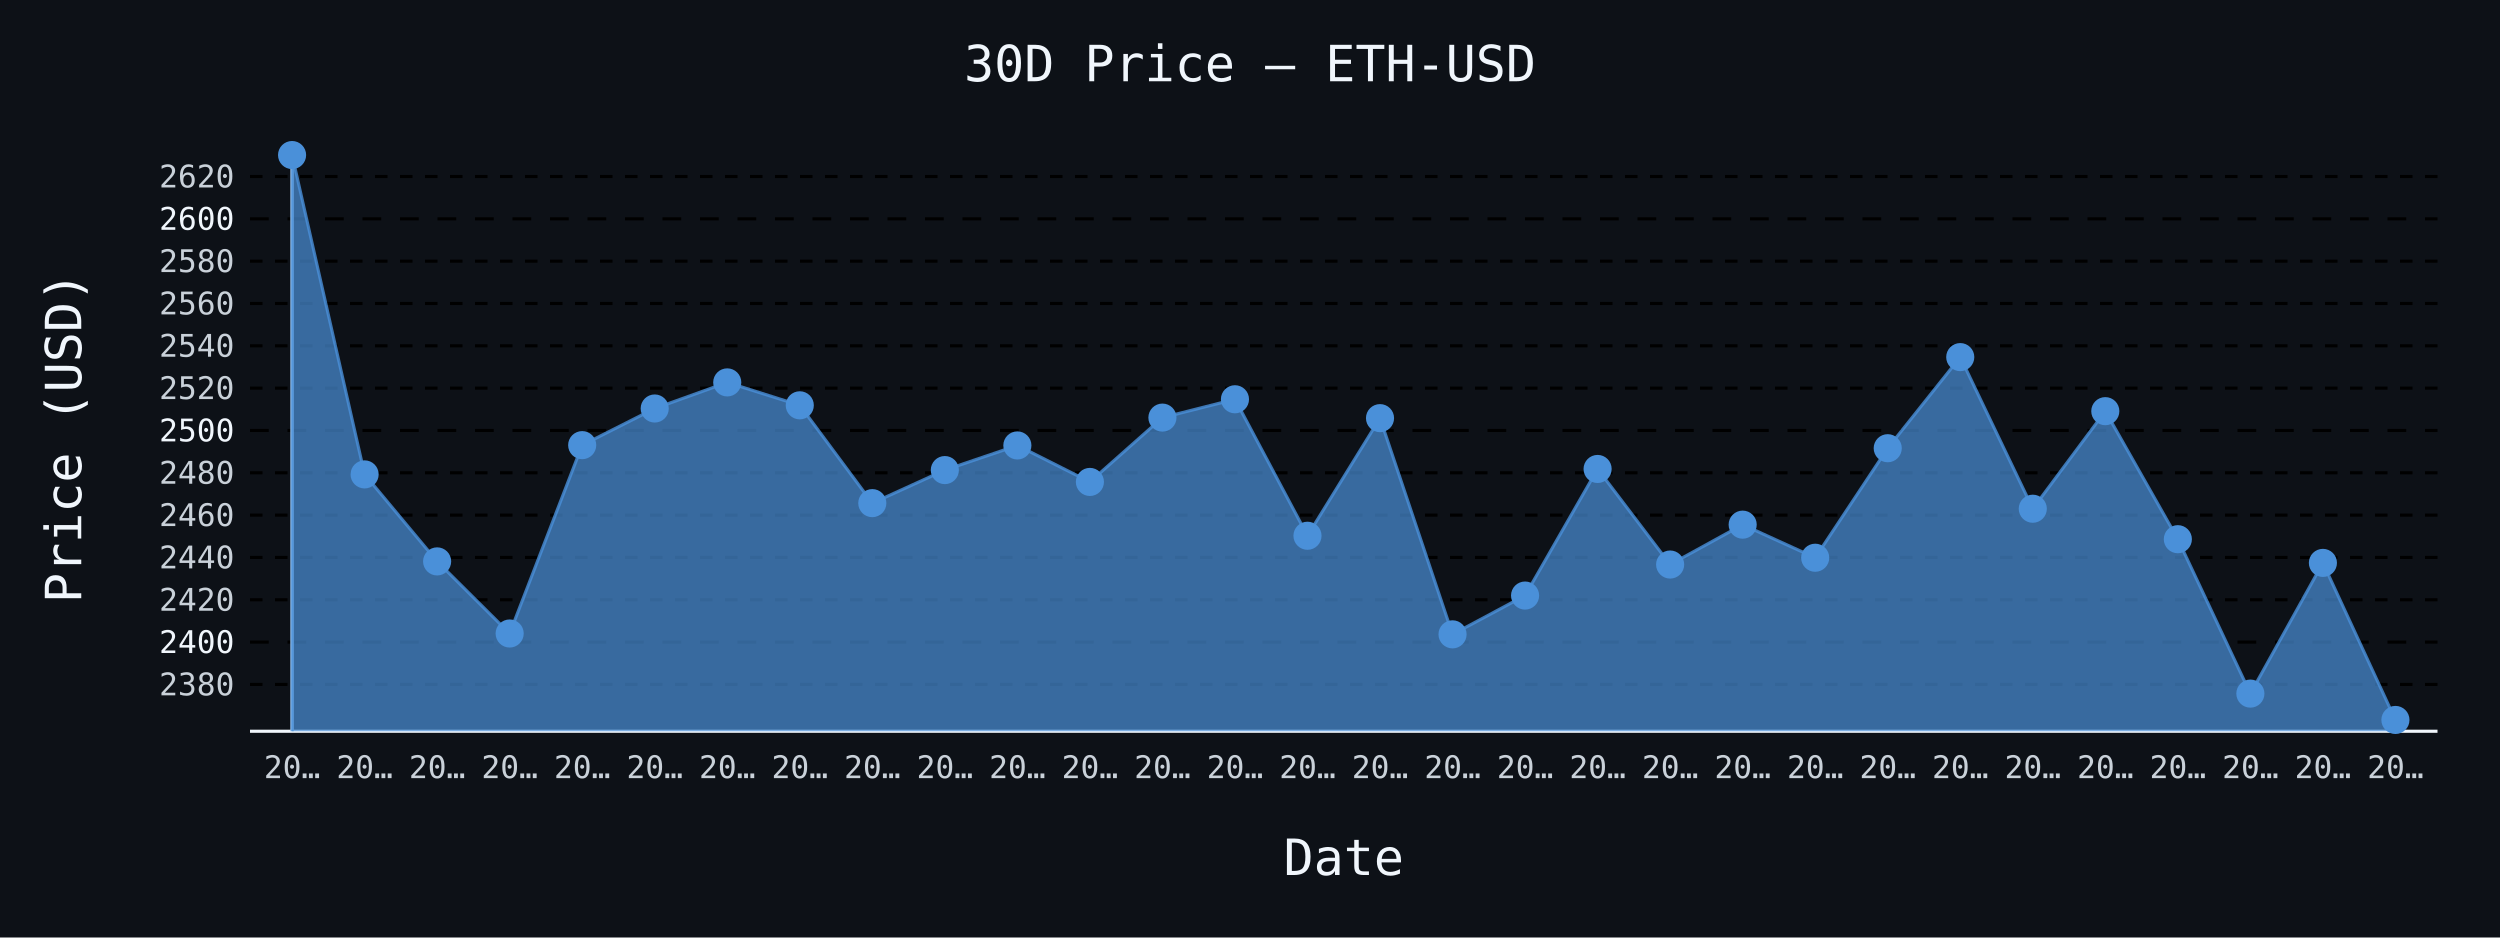
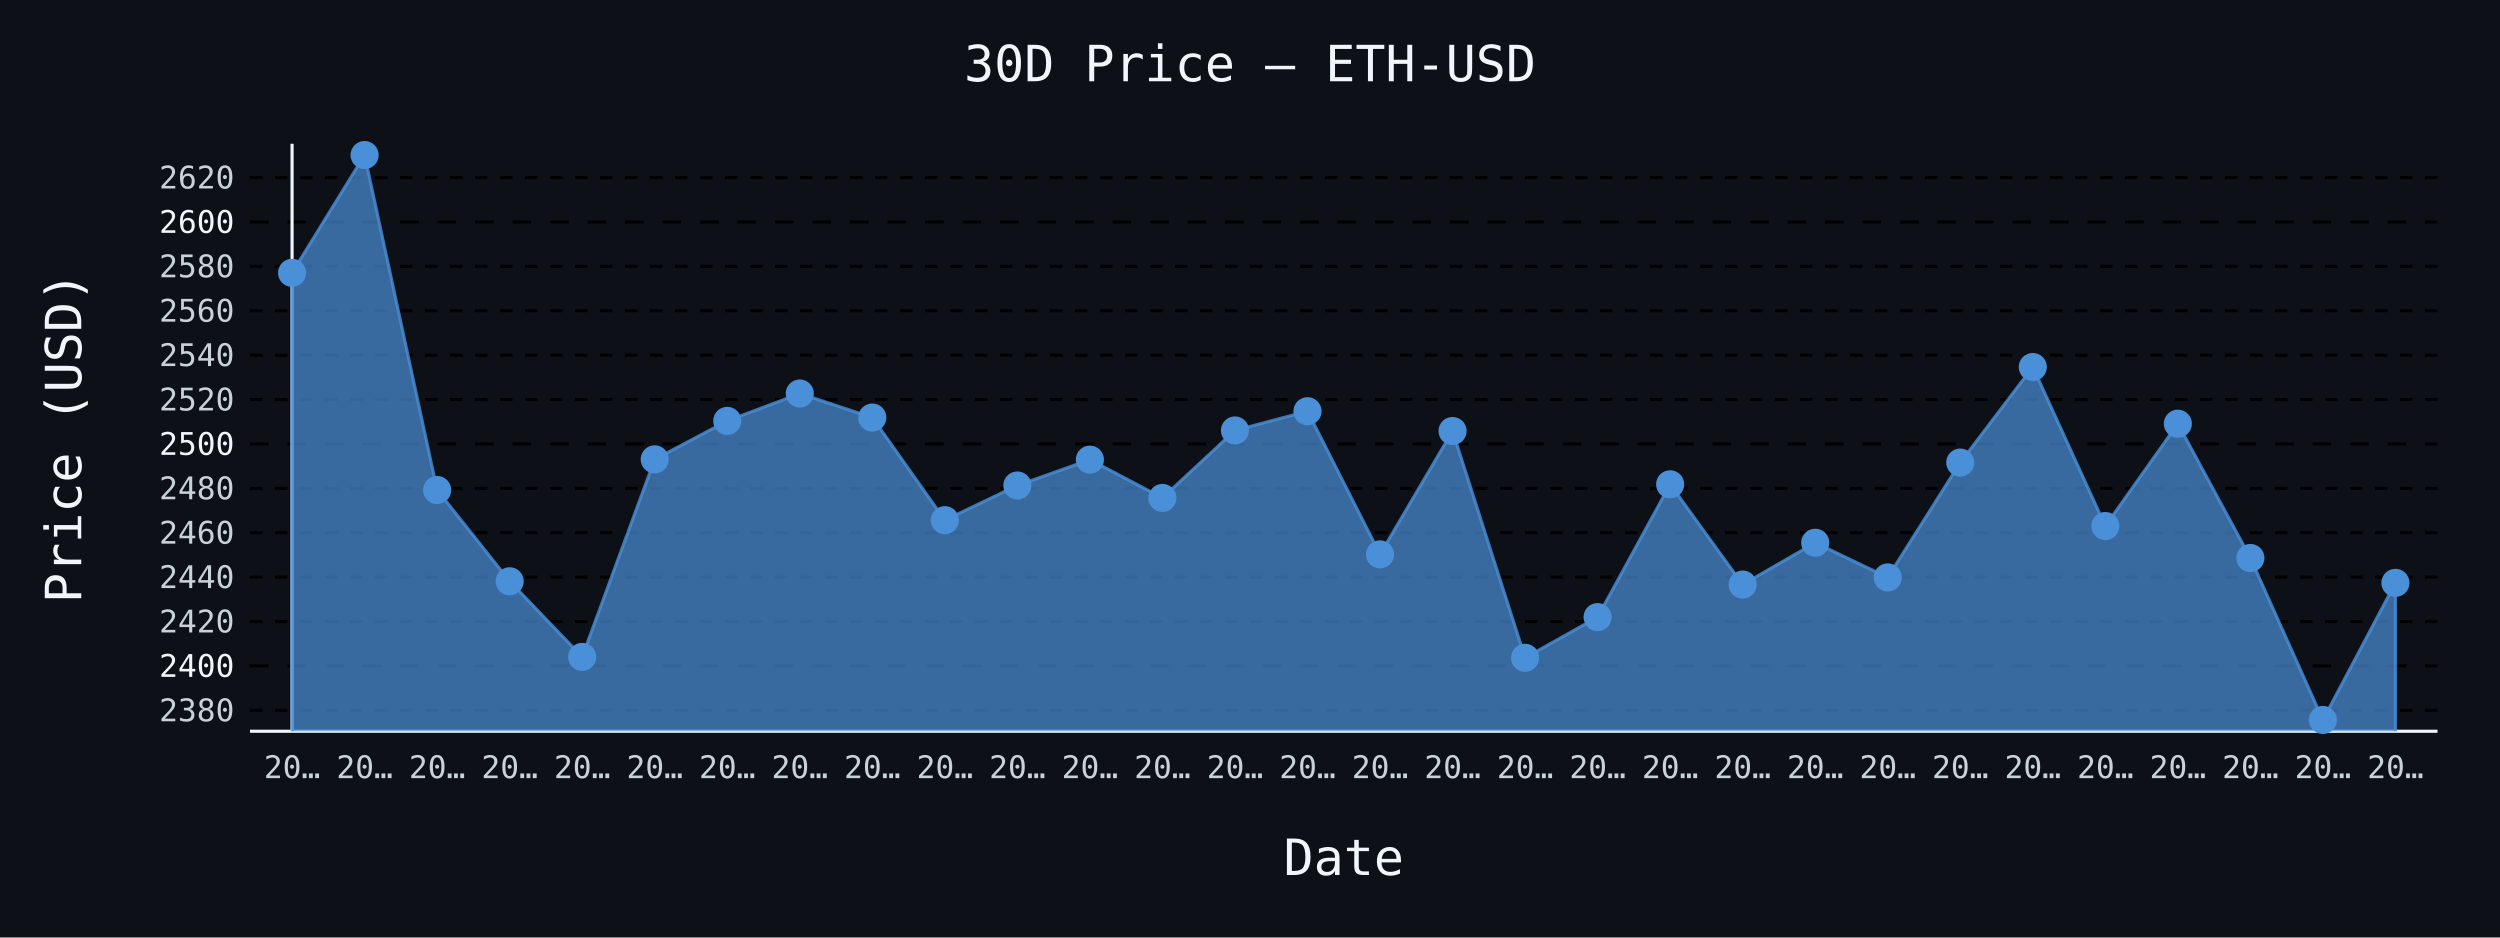
- <svg xmlns="http://www.w3.org/2000/svg" id="chart-d5d3ae08-efac-4f46-a879-a99ec59ab96c" class="pygal-chart" viewBox="0 0 800 300">
+ <svg xmlns="http://www.w3.org/2000/svg" id="chart-d3f24d1b-8071-4fa0-be22-cede423002f5" class="pygal-chart" viewBox="0 0 800 300">
  <defs>
-     <style type="text/css">#chart-d5d3ae08-efac-4f46-a879-a99ec59ab96c{-webkit-user-select:none;-webkit-font-smoothing:antialiased;font-family:monospace}#chart-d5d3ae08-efac-4f46-a879-a99ec59ab96c .title{font-family:monospace;font-size:16px}#chart-d5d3ae08-efac-4f46-a879-a99ec59ab96c .legends .legend text{font-family:monospace;font-size:14px}#chart-d5d3ae08-efac-4f46-a879-a99ec59ab96c .axis text{font-family:monospace;font-size:10px}#chart-d5d3ae08-efac-4f46-a879-a99ec59ab96c .axis text.major{font-family:monospace;font-size:10px}#chart-d5d3ae08-efac-4f46-a879-a99ec59ab96c .text-overlay text.value{font-family:monospace;font-size:16px}#chart-d5d3ae08-efac-4f46-a879-a99ec59ab96c .text-overlay text.label{font-family:monospace;font-size:10px}#chart-d5d3ae08-efac-4f46-a879-a99ec59ab96c .tooltip{font-family:monospace;font-size:14px}#chart-d5d3ae08-efac-4f46-a879-a99ec59ab96c text.no_data{font-family:monospace;font-size:64px}
- #chart-d5d3ae08-efac-4f46-a879-a99ec59ab96c{background-color:#0d1117}#chart-d5d3ae08-efac-4f46-a879-a99ec59ab96c path,#chart-d5d3ae08-efac-4f46-a879-a99ec59ab96c line,#chart-d5d3ae08-efac-4f46-a879-a99ec59ab96c rect,#chart-d5d3ae08-efac-4f46-a879-a99ec59ab96c circle{-webkit-transition:150ms;-moz-transition:150ms;transition:150ms}#chart-d5d3ae08-efac-4f46-a879-a99ec59ab96c .graph &gt; .background{fill:#0d1117}#chart-d5d3ae08-efac-4f46-a879-a99ec59ab96c .plot &gt; .background{fill:#0d1117}#chart-d5d3ae08-efac-4f46-a879-a99ec59ab96c .graph{fill:#c9d1d9}#chart-d5d3ae08-efac-4f46-a879-a99ec59ab96c text.no_data{fill:#f0f6fc}#chart-d5d3ae08-efac-4f46-a879-a99ec59ab96c .title{fill:#f0f6fc}#chart-d5d3ae08-efac-4f46-a879-a99ec59ab96c .legends .legend text{fill:#c9d1d9}#chart-d5d3ae08-efac-4f46-a879-a99ec59ab96c .legends .legend:hover text{fill:#f0f6fc}#chart-d5d3ae08-efac-4f46-a879-a99ec59ab96c .axis .line{stroke:#f0f6fc}#chart-d5d3ae08-efac-4f46-a879-a99ec59ab96c .axis .guide.line{stroke:#8b949e}#chart-d5d3ae08-efac-4f46-a879-a99ec59ab96c .axis .major.line{stroke:#c9d1d9}#chart-d5d3ae08-efac-4f46-a879-a99ec59ab96c .axis text.major{fill:#f0f6fc}#chart-d5d3ae08-efac-4f46-a879-a99ec59ab96c .axis.y .guides:hover .guide.line,#chart-d5d3ae08-efac-4f46-a879-a99ec59ab96c .line-graph .axis.x .guides:hover .guide.line,#chart-d5d3ae08-efac-4f46-a879-a99ec59ab96c .stackedline-graph .axis.x .guides:hover .guide.line,#chart-d5d3ae08-efac-4f46-a879-a99ec59ab96c .xy-graph .axis.x .guides:hover .guide.line{stroke:#f0f6fc}#chart-d5d3ae08-efac-4f46-a879-a99ec59ab96c .axis .guides:hover text{fill:#f0f6fc}#chart-d5d3ae08-efac-4f46-a879-a99ec59ab96c .reactive{fill-opacity:.7;stroke-opacity:.8;stroke-width:1}#chart-d5d3ae08-efac-4f46-a879-a99ec59ab96c .ci{stroke:#c9d1d9}#chart-d5d3ae08-efac-4f46-a879-a99ec59ab96c .reactive.active,#chart-d5d3ae08-efac-4f46-a879-a99ec59ab96c .active .reactive{fill-opacity:.8;stroke-opacity:.9;stroke-width:4}#chart-d5d3ae08-efac-4f46-a879-a99ec59ab96c .ci .reactive.active{stroke-width:1.5}#chart-d5d3ae08-efac-4f46-a879-a99ec59ab96c .series text{fill:#f0f6fc}#chart-d5d3ae08-efac-4f46-a879-a99ec59ab96c .tooltip rect{fill:#0d1117;stroke:#f0f6fc;-webkit-transition:opacity 150ms;-moz-transition:opacity 150ms;transition:opacity 150ms}#chart-d5d3ae08-efac-4f46-a879-a99ec59ab96c .tooltip .label{fill:#c9d1d9}#chart-d5d3ae08-efac-4f46-a879-a99ec59ab96c .tooltip .label{fill:#c9d1d9}#chart-d5d3ae08-efac-4f46-a879-a99ec59ab96c .tooltip .legend{font-size:.8em;fill:#8b949e}#chart-d5d3ae08-efac-4f46-a879-a99ec59ab96c .tooltip .x_label{font-size:.6em;fill:#f0f6fc}#chart-d5d3ae08-efac-4f46-a879-a99ec59ab96c .tooltip .xlink{font-size:.5em;text-decoration:underline}#chart-d5d3ae08-efac-4f46-a879-a99ec59ab96c .tooltip .value{font-size:1.5em}#chart-d5d3ae08-efac-4f46-a879-a99ec59ab96c .bound{font-size:.5em}#chart-d5d3ae08-efac-4f46-a879-a99ec59ab96c .max-value{font-size:.75em;fill:#8b949e}#chart-d5d3ae08-efac-4f46-a879-a99ec59ab96c .map-element{fill:#0d1117;stroke:#8b949e !important}#chart-d5d3ae08-efac-4f46-a879-a99ec59ab96c .map-element .reactive{fill-opacity:inherit;stroke-opacity:inherit}#chart-d5d3ae08-efac-4f46-a879-a99ec59ab96c .color-0,#chart-d5d3ae08-efac-4f46-a879-a99ec59ab96c .color-0 a:visited{stroke:#4a90d9;fill:#4a90d9}#chart-d5d3ae08-efac-4f46-a879-a99ec59ab96c .text-overlay .color-0 text{fill:black}
- #chart-d5d3ae08-efac-4f46-a879-a99ec59ab96c text.no_data{text-anchor:middle}#chart-d5d3ae08-efac-4f46-a879-a99ec59ab96c .guide.line{fill:none}#chart-d5d3ae08-efac-4f46-a879-a99ec59ab96c .centered{text-anchor:middle}#chart-d5d3ae08-efac-4f46-a879-a99ec59ab96c .title{text-anchor:middle}#chart-d5d3ae08-efac-4f46-a879-a99ec59ab96c .legends .legend text{fill-opacity:1}#chart-d5d3ae08-efac-4f46-a879-a99ec59ab96c .axis.x text{text-anchor:middle}#chart-d5d3ae08-efac-4f46-a879-a99ec59ab96c .axis.x:not(.web) text[transform]{text-anchor:start}#chart-d5d3ae08-efac-4f46-a879-a99ec59ab96c .axis.x:not(.web) text[transform].backwards{text-anchor:end}#chart-d5d3ae08-efac-4f46-a879-a99ec59ab96c .axis.y text{text-anchor:end}#chart-d5d3ae08-efac-4f46-a879-a99ec59ab96c .axis.y text[transform].backwards{text-anchor:start}#chart-d5d3ae08-efac-4f46-a879-a99ec59ab96c .axis.y2 text{text-anchor:start}#chart-d5d3ae08-efac-4f46-a879-a99ec59ab96c .axis.y2 text[transform].backwards{text-anchor:end}#chart-d5d3ae08-efac-4f46-a879-a99ec59ab96c .axis .guide.line{stroke-dasharray:4,4;stroke:black}#chart-d5d3ae08-efac-4f46-a879-a99ec59ab96c .axis .major.guide.line{stroke-dasharray:6,6;stroke:black}#chart-d5d3ae08-efac-4f46-a879-a99ec59ab96c .horizontal .axis.y .guide.line,#chart-d5d3ae08-efac-4f46-a879-a99ec59ab96c .horizontal .axis.y2 .guide.line,#chart-d5d3ae08-efac-4f46-a879-a99ec59ab96c .vertical .axis.x .guide.line{opacity:0}#chart-d5d3ae08-efac-4f46-a879-a99ec59ab96c .horizontal .axis.always_show .guide.line,#chart-d5d3ae08-efac-4f46-a879-a99ec59ab96c .vertical .axis.always_show .guide.line{opacity:1 !important}#chart-d5d3ae08-efac-4f46-a879-a99ec59ab96c .axis.y .guides:hover .guide.line,#chart-d5d3ae08-efac-4f46-a879-a99ec59ab96c .axis.y2 .guides:hover .guide.line,#chart-d5d3ae08-efac-4f46-a879-a99ec59ab96c .axis.x .guides:hover .guide.line{opacity:1}#chart-d5d3ae08-efac-4f46-a879-a99ec59ab96c .axis .guides:hover text{opacity:1}#chart-d5d3ae08-efac-4f46-a879-a99ec59ab96c .nofill{fill:none}#chart-d5d3ae08-efac-4f46-a879-a99ec59ab96c .subtle-fill{fill-opacity:.2}#chart-d5d3ae08-efac-4f46-a879-a99ec59ab96c .dot{stroke-width:1px;fill-opacity:1;stroke-opacity:1}#chart-d5d3ae08-efac-4f46-a879-a99ec59ab96c .dot.active{stroke-width:5px}#chart-d5d3ae08-efac-4f46-a879-a99ec59ab96c .dot.negative{fill:transparent}#chart-d5d3ae08-efac-4f46-a879-a99ec59ab96c text,#chart-d5d3ae08-efac-4f46-a879-a99ec59ab96c tspan{stroke:none !important}#chart-d5d3ae08-efac-4f46-a879-a99ec59ab96c .series text.active{opacity:1}#chart-d5d3ae08-efac-4f46-a879-a99ec59ab96c .tooltip rect{fill-opacity:.95;stroke-width:.5}#chart-d5d3ae08-efac-4f46-a879-a99ec59ab96c .tooltip text{fill-opacity:1}#chart-d5d3ae08-efac-4f46-a879-a99ec59ab96c .showable{visibility:hidden}#chart-d5d3ae08-efac-4f46-a879-a99ec59ab96c .showable.shown{visibility:visible}#chart-d5d3ae08-efac-4f46-a879-a99ec59ab96c .gauge-background{fill:rgba(229,229,229,1);stroke:none}#chart-d5d3ae08-efac-4f46-a879-a99ec59ab96c .bg-lines{stroke:#0d1117;stroke-width:2px}</style>
+     <style type="text/css">#chart-d3f24d1b-8071-4fa0-be22-cede423002f5{-webkit-user-select:none;-webkit-font-smoothing:antialiased;font-family:monospace}#chart-d3f24d1b-8071-4fa0-be22-cede423002f5 .title{font-family:monospace;font-size:16px}#chart-d3f24d1b-8071-4fa0-be22-cede423002f5 .legends .legend text{font-family:monospace;font-size:14px}#chart-d3f24d1b-8071-4fa0-be22-cede423002f5 .axis text{font-family:monospace;font-size:10px}#chart-d3f24d1b-8071-4fa0-be22-cede423002f5 .axis text.major{font-family:monospace;font-size:10px}#chart-d3f24d1b-8071-4fa0-be22-cede423002f5 .text-overlay text.value{font-family:monospace;font-size:16px}#chart-d3f24d1b-8071-4fa0-be22-cede423002f5 .text-overlay text.label{font-family:monospace;font-size:10px}#chart-d3f24d1b-8071-4fa0-be22-cede423002f5 .tooltip{font-family:monospace;font-size:14px}#chart-d3f24d1b-8071-4fa0-be22-cede423002f5 text.no_data{font-family:monospace;font-size:64px}
+ #chart-d3f24d1b-8071-4fa0-be22-cede423002f5{background-color:#0d1117}#chart-d3f24d1b-8071-4fa0-be22-cede423002f5 path,#chart-d3f24d1b-8071-4fa0-be22-cede423002f5 line,#chart-d3f24d1b-8071-4fa0-be22-cede423002f5 rect,#chart-d3f24d1b-8071-4fa0-be22-cede423002f5 circle{-webkit-transition:150ms;-moz-transition:150ms;transition:150ms}#chart-d3f24d1b-8071-4fa0-be22-cede423002f5 .graph &gt; .background{fill:#0d1117}#chart-d3f24d1b-8071-4fa0-be22-cede423002f5 .plot &gt; .background{fill:#0d1117}#chart-d3f24d1b-8071-4fa0-be22-cede423002f5 .graph{fill:#c9d1d9}#chart-d3f24d1b-8071-4fa0-be22-cede423002f5 text.no_data{fill:#f0f6fc}#chart-d3f24d1b-8071-4fa0-be22-cede423002f5 .title{fill:#f0f6fc}#chart-d3f24d1b-8071-4fa0-be22-cede423002f5 .legends .legend text{fill:#c9d1d9}#chart-d3f24d1b-8071-4fa0-be22-cede423002f5 .legends .legend:hover text{fill:#f0f6fc}#chart-d3f24d1b-8071-4fa0-be22-cede423002f5 .axis .line{stroke:#f0f6fc}#chart-d3f24d1b-8071-4fa0-be22-cede423002f5 .axis .guide.line{stroke:#8b949e}#chart-d3f24d1b-8071-4fa0-be22-cede423002f5 .axis .major.line{stroke:#c9d1d9}#chart-d3f24d1b-8071-4fa0-be22-cede423002f5 .axis text.major{fill:#f0f6fc}#chart-d3f24d1b-8071-4fa0-be22-cede423002f5 .axis.y .guides:hover .guide.line,#chart-d3f24d1b-8071-4fa0-be22-cede423002f5 .line-graph .axis.x .guides:hover .guide.line,#chart-d3f24d1b-8071-4fa0-be22-cede423002f5 .stackedline-graph .axis.x .guides:hover .guide.line,#chart-d3f24d1b-8071-4fa0-be22-cede423002f5 .xy-graph .axis.x .guides:hover .guide.line{stroke:#f0f6fc}#chart-d3f24d1b-8071-4fa0-be22-cede423002f5 .axis .guides:hover text{fill:#f0f6fc}#chart-d3f24d1b-8071-4fa0-be22-cede423002f5 .reactive{fill-opacity:.7;stroke-opacity:.8;stroke-width:1}#chart-d3f24d1b-8071-4fa0-be22-cede423002f5 .ci{stroke:#c9d1d9}#chart-d3f24d1b-8071-4fa0-be22-cede423002f5 .reactive.active,#chart-d3f24d1b-8071-4fa0-be22-cede423002f5 .active .reactive{fill-opacity:.8;stroke-opacity:.9;stroke-width:4}#chart-d3f24d1b-8071-4fa0-be22-cede423002f5 .ci .reactive.active{stroke-width:1.5}#chart-d3f24d1b-8071-4fa0-be22-cede423002f5 .series text{fill:#f0f6fc}#chart-d3f24d1b-8071-4fa0-be22-cede423002f5 .tooltip rect{fill:#0d1117;stroke:#f0f6fc;-webkit-transition:opacity 150ms;-moz-transition:opacity 150ms;transition:opacity 150ms}#chart-d3f24d1b-8071-4fa0-be22-cede423002f5 .tooltip .label{fill:#c9d1d9}#chart-d3f24d1b-8071-4fa0-be22-cede423002f5 .tooltip .label{fill:#c9d1d9}#chart-d3f24d1b-8071-4fa0-be22-cede423002f5 .tooltip .legend{font-size:.8em;fill:#8b949e}#chart-d3f24d1b-8071-4fa0-be22-cede423002f5 .tooltip .x_label{font-size:.6em;fill:#f0f6fc}#chart-d3f24d1b-8071-4fa0-be22-cede423002f5 .tooltip .xlink{font-size:.5em;text-decoration:underline}#chart-d3f24d1b-8071-4fa0-be22-cede423002f5 .tooltip .value{font-size:1.5em}#chart-d3f24d1b-8071-4fa0-be22-cede423002f5 .bound{font-size:.5em}#chart-d3f24d1b-8071-4fa0-be22-cede423002f5 .max-value{font-size:.75em;fill:#8b949e}#chart-d3f24d1b-8071-4fa0-be22-cede423002f5 .map-element{fill:#0d1117;stroke:#8b949e !important}#chart-d3f24d1b-8071-4fa0-be22-cede423002f5 .map-element .reactive{fill-opacity:inherit;stroke-opacity:inherit}#chart-d3f24d1b-8071-4fa0-be22-cede423002f5 .color-0,#chart-d3f24d1b-8071-4fa0-be22-cede423002f5 .color-0 a:visited{stroke:#4a90d9;fill:#4a90d9}#chart-d3f24d1b-8071-4fa0-be22-cede423002f5 .text-overlay .color-0 text{fill:black}
+ #chart-d3f24d1b-8071-4fa0-be22-cede423002f5 text.no_data{text-anchor:middle}#chart-d3f24d1b-8071-4fa0-be22-cede423002f5 .guide.line{fill:none}#chart-d3f24d1b-8071-4fa0-be22-cede423002f5 .centered{text-anchor:middle}#chart-d3f24d1b-8071-4fa0-be22-cede423002f5 .title{text-anchor:middle}#chart-d3f24d1b-8071-4fa0-be22-cede423002f5 .legends .legend text{fill-opacity:1}#chart-d3f24d1b-8071-4fa0-be22-cede423002f5 .axis.x text{text-anchor:middle}#chart-d3f24d1b-8071-4fa0-be22-cede423002f5 .axis.x:not(.web) text[transform]{text-anchor:start}#chart-d3f24d1b-8071-4fa0-be22-cede423002f5 .axis.x:not(.web) text[transform].backwards{text-anchor:end}#chart-d3f24d1b-8071-4fa0-be22-cede423002f5 .axis.y text{text-anchor:end}#chart-d3f24d1b-8071-4fa0-be22-cede423002f5 .axis.y text[transform].backwards{text-anchor:start}#chart-d3f24d1b-8071-4fa0-be22-cede423002f5 .axis.y2 text{text-anchor:start}#chart-d3f24d1b-8071-4fa0-be22-cede423002f5 .axis.y2 text[transform].backwards{text-anchor:end}#chart-d3f24d1b-8071-4fa0-be22-cede423002f5 .axis .guide.line{stroke-dasharray:4,4;stroke:black}#chart-d3f24d1b-8071-4fa0-be22-cede423002f5 .axis .major.guide.line{stroke-dasharray:6,6;stroke:black}#chart-d3f24d1b-8071-4fa0-be22-cede423002f5 .horizontal .axis.y .guide.line,#chart-d3f24d1b-8071-4fa0-be22-cede423002f5 .horizontal .axis.y2 .guide.line,#chart-d3f24d1b-8071-4fa0-be22-cede423002f5 .vertical .axis.x .guide.line{opacity:0}#chart-d3f24d1b-8071-4fa0-be22-cede423002f5 .horizontal .axis.always_show .guide.line,#chart-d3f24d1b-8071-4fa0-be22-cede423002f5 .vertical .axis.always_show .guide.line{opacity:1 !important}#chart-d3f24d1b-8071-4fa0-be22-cede423002f5 .axis.y .guides:hover .guide.line,#chart-d3f24d1b-8071-4fa0-be22-cede423002f5 .axis.y2 .guides:hover .guide.line,#chart-d3f24d1b-8071-4fa0-be22-cede423002f5 .axis.x .guides:hover .guide.line{opacity:1}#chart-d3f24d1b-8071-4fa0-be22-cede423002f5 .axis .guides:hover text{opacity:1}#chart-d3f24d1b-8071-4fa0-be22-cede423002f5 .nofill{fill:none}#chart-d3f24d1b-8071-4fa0-be22-cede423002f5 .subtle-fill{fill-opacity:.2}#chart-d3f24d1b-8071-4fa0-be22-cede423002f5 .dot{stroke-width:1px;fill-opacity:1;stroke-opacity:1}#chart-d3f24d1b-8071-4fa0-be22-cede423002f5 .dot.active{stroke-width:5px}#chart-d3f24d1b-8071-4fa0-be22-cede423002f5 .dot.negative{fill:transparent}#chart-d3f24d1b-8071-4fa0-be22-cede423002f5 text,#chart-d3f24d1b-8071-4fa0-be22-cede423002f5 tspan{stroke:none !important}#chart-d3f24d1b-8071-4fa0-be22-cede423002f5 .series text.active{opacity:1}#chart-d3f24d1b-8071-4fa0-be22-cede423002f5 .tooltip rect{fill-opacity:.95;stroke-width:.5}#chart-d3f24d1b-8071-4fa0-be22-cede423002f5 .tooltip text{fill-opacity:1}#chart-d3f24d1b-8071-4fa0-be22-cede423002f5 .showable{visibility:hidden}#chart-d3f24d1b-8071-4fa0-be22-cede423002f5 .showable.shown{visibility:visible}#chart-d3f24d1b-8071-4fa0-be22-cede423002f5 .gauge-background{fill:rgba(229,229,229,1);stroke:none}#chart-d3f24d1b-8071-4fa0-be22-cede423002f5 .bg-lines{stroke:#0d1117;stroke-width:2px}</style>
  </defs>
  <g class="graph line-graph vertical">
    <rect x="0" y="0" width="800" height="300" class="background" />
    <g transform="translate(80, 46)" class="plot">
      <rect x="0" y="0" width="700.0" height="188" class="background" />
      <g class="axis y always_show">
        <path d="M0 188 h700" class="line" />
        <g class="guides">
-           <path d="M0 173.014 h700" class="guide line" />
-           <text x="-5" y="176.514" class="">2380</text>
-         </g>
-         <g class="guides">
-           <path d="M0 159.47 h700" class="major guide line" />
-           <text x="-5" y="162.97" class="major">2400</text>
-         </g>
-         <g class="guides">
-           <path d="M0 145.926 h700" class="guide line" />
-           <text x="-5" y="149.426" class="">2420</text>
-         </g>
-         <g class="guides">
-           <path d="M0 132.381 h700" class="guide line" />
-           <text x="-5" y="135.881" class="">2440</text>
-         </g>
-         <g class="guides">
-           <path d="M0 118.837 h700" class="guide line" />
-           <text x="-5" y="122.337" class="">2460</text>
-         </g>
-         <g class="guides">
-           <path d="M0 105.293 h700" class="guide line" />
-           <text x="-5" y="108.793" class="">2480</text>
-         </g>
-         <g class="guides">
-           <path d="M0 91.748 h700" class="major guide line" />
-           <text x="-5" y="95.248" class="major">2500</text>
-         </g>
-         <g class="guides">
-           <path d="M0 78.204 h700" class="guide line" />
-           <text x="-5" y="81.704" class="">2520</text>
-         </g>
-         <g class="guides">
-           <path d="M0 64.66 h700" class="guide line" />
-           <text x="-5" y="68.16" class="">2540</text>
-         </g>
-         <g class="guides">
-           <path d="M0 51.115 h700" class="guide line" />
-           <text x="-5" y="54.615" class="">2560</text>
-         </g>
-         <g class="guides">
-           <path d="M0 37.571 h700" class="guide line" />
-           <text x="-5" y="41.071" class="">2580</text>
-         </g>
-         <g class="guides">
-           <path d="M0 24.027 h700" class="major guide line" />
-           <text x="-5" y="27.527" class="major">2600</text>
-         </g>
-         <g class="guides">
-           <path d="M0 10.482 h700" class="guide line" />
-           <text x="-5" y="13.982" class="">2620</text>
+           <path d="M0 181.302 h700" class="guide line" />
+           <text x="-5" y="184.802" class="">2380</text>
+         </g>
+         <g class="guides">
+           <path d="M0 167.095 h700" class="major guide line" />
+           <text x="-5" y="170.595" class="major">2400</text>
+         </g>
+         <g class="guides">
+           <path d="M0 152.888 h700" class="guide line" />
+           <text x="-5" y="156.388" class="">2420</text>
+         </g>
+         <g class="guides">
+           <path d="M0 138.681 h700" class="guide line" />
+           <text x="-5" y="142.181" class="">2440</text>
+         </g>
+         <g class="guides">
+           <path d="M0 124.474 h700" class="guide line" />
+           <text x="-5" y="127.974" class="">2460</text>
+         </g>
+         <g class="guides">
+           <path d="M0 110.267 h700" class="guide line" />
+           <text x="-5" y="113.767" class="">2480</text>
+         </g>
+         <g class="guides">
+           <path d="M0 96.06 h700" class="major guide line" />
+           <text x="-5" y="99.56" class="major">2500</text>
+         </g>
+         <g class="guides">
+           <path d="M0 81.853 h700" class="guide line" />
+           <text x="-5" y="85.353" class="">2520</text>
+         </g>
+         <g class="guides">
+           <path d="M0 67.646 h700" class="guide line" />
+           <text x="-5" y="71.146" class="">2540</text>
+         </g>
+         <g class="guides">
+           <path d="M0 53.439 h700" class="guide line" />
+           <text x="-5" y="56.939" class="">2560</text>
+         </g>
+         <g class="guides">
+           <path d="M0 39.232 h700" class="guide line" />
+           <text x="-5" y="42.732" class="">2580</text>
+         </g>
+         <g class="guides">
+           <path d="M0 25.025 h700" class="major guide line" />
+           <text x="-5" y="28.525" class="major">2600</text>
+         </g>
+         <g class="guides">
+           <path d="M0 10.818 h700" class="guide line" />
+           <text x="-5" y="14.318" class="">2620</text>
        </g>
      </g>
      <g class="axis x">
        <g class="guides">
          <path d="M13.462 0 v188" class="line" />
          <text x="13.462" y="203.0" class="">20…</text>
        </g>
        <g class="guides">
          <path d="M36.671 0 v188" class="guide line" />
          <text x="36.671" y="203.0" class="">20…</text>
        </g>
        <g class="guides">
          <path d="M59.881 0 v188" class="guide line" />
          <text x="59.881" y="203.0" class="">20…</text>
        </g>
        <g class="guides">
          <path d="M83.09 0 v188" class="guide line" />
          <text x="83.09" y="203.0" class="">20…</text>
        </g>
        <g class="guides">
          <path d="M106.3 0 v188" class="guide line" />
          <text x="106.3" y="203.0" class="">20…</text>
        </g>
        <g class="guides">
          <path d="M129.509 0 v188" class="guide line" />
          <text x="129.509" y="203.0" class="">20…</text>
        </g>
        <g class="guides">
          <path d="M152.719 0 v188" class="guide line" />
          <text x="152.719" y="203.0" class="">20…</text>
        </g>
        <g class="guides">
          <path d="M175.928 0 v188" class="guide line" />
          <text x="175.928" y="203.0" class="">20…</text>
        </g>
        <g class="guides">
          <path d="M199.138 0 v188" class="guide line" />
          <text x="199.138" y="203.0" class="">20…</text>
        </g>
        <g class="guides">
          <path d="M222.347 0 v188" class="guide line" />
          <text x="222.347" y="203.0" class="">20…</text>
        </g>
        <g class="guides">
          <path d="M245.557 0 v188" class="guide line" />
          <text x="245.557" y="203.0" class="">20…</text>
        </g>
        <g class="guides">
          <path d="M268.767 0 v188" class="guide line" />
          <text x="268.767" y="203.0" class="">20…</text>
        </g>
        <g class="guides">
          <path d="M291.976 0 v188" class="guide line" />
          <text x="291.976" y="203.0" class="">20…</text>
        </g>
        <g class="guides">
          <path d="M315.186 0 v188" class="guide line" />
          <text x="315.186" y="203.0" class="">20…</text>
        </g>
        <g class="guides">
          <path d="M338.395 0 v188" class="guide line" />
          <text x="338.395" y="203.0" class="">20…</text>
        </g>
        <g class="guides">
          <path d="M361.605 0 v188" class="guide line" />
          <text x="361.605" y="203.0" class="">20…</text>
        </g>
        <g class="guides">
          <path d="M384.814 0 v188" class="guide line" />
          <text x="384.814" y="203.0" class="">20…</text>
        </g>
        <g class="guides">
          <path d="M408.024 0 v188" class="guide line" />
          <text x="408.024" y="203.0" class="">20…</text>
        </g>
        <g class="guides">
          <path d="M431.233 0 v188" class="guide line" />
          <text x="431.233" y="203.0" class="">20…</text>
        </g>
        <g class="guides">
          <path d="M454.443 0 v188" class="guide line" />
          <text x="454.443" y="203.0" class="">20…</text>
        </g>
        <g class="guides">
          <path d="M477.653 0 v188" class="guide line" />
          <text x="477.653" y="203.0" class="">20…</text>
        </g>
        <g class="guides">
          <path d="M500.862 0 v188" class="guide line" />
          <text x="500.862" y="203.0" class="">20…</text>
        </g>
        <g class="guides">
          <path d="M524.072 0 v188" class="guide line" />
          <text x="524.072" y="203.0" class="">20…</text>
        </g>
        <g class="guides">
          <path d="M547.281 0 v188" class="guide line" />
          <text x="547.281" y="203.0" class="">20…</text>
        </g>
        <g class="guides">
          <path d="M570.491 0 v188" class="guide line" />
          <text x="570.491" y="203.0" class="">20…</text>
        </g>
        <g class="guides">
          <path d="M593.7 0 v188" class="guide line" />
          <text x="593.7" y="203.0" class="">20…</text>
        </g>
        <g class="guides">
          <path d="M616.91 0 v188" class="guide line" />
          <text x="616.91" y="203.0" class="">20…</text>
        </g>
        <g class="guides">
          <path d="M640.119 0 v188" class="guide line" />
          <text x="640.119" y="203.0" class="">20…</text>
        </g>
        <g class="guides">
          <path d="M663.329 0 v188" class="guide line" />
          <text x="663.329" y="203.0" class="">20…</text>
        </g>
        <g class="guides">
          <path d="M686.538 0 v188" class="guide line" />
          <text x="686.538" y="203.0" class="">20…</text>
        </g>
      </g>
      <g class="series serie-0 color-0">
-         <path d="M13.462 188 L13.462 3.615 36.671 105.807 59.881 133.648 83.09 156.72 106.3 96.448 129.509 84.719 152.719 76.369 175.928 83.703 199.138 115.004 222.347 104.426 245.557 96.543 268.767 108.218 291.976 87.638 315.186 81.766 338.395 125.44 361.605 87.807 384.814 156.991 408.024 144.578 431.233 104.067 454.443 134.65 477.653 121.891 500.862 132.476 524.072 97.43 547.281 68.276 570.491 116.792 593.7 85.572 616.91 126.544 640.119 175.953 663.329 134.128 686.538 184.385 686.538 188" class="line reactive" />
+         <path d="M13.462 188 L13.462 41.306 36.671 3.615 59.881 110.807 83.09 140.009 106.3 164.211 129.509 100.99 152.719 88.687 175.928 79.928 199.138 87.621 222.347 120.453 245.557 109.358 268.767 101.089 291.976 113.336 315.186 91.748 338.395 85.589 361.605 131.4 384.814 91.926 408.024 164.495 431.233 151.474 454.443 108.981 477.653 141.061 500.862 127.678 524.072 138.78 547.281 102.02 570.491 71.439 593.7 122.329 616.91 89.582 640.119 132.558 663.329 184.385 686.538 140.514 686.538 188" class="line reactive" />
      </g>
    </g>
    <g class="titles">
      <text x="400.0" y="26" class="title plot_title">30D Price — ETH-USD</text>
      <text x="430.0" y="280" class="title">Date</text>
      <text x="0" y="166.0" class="title" transform="rotate(-90 0 140)">Price (USD)</text>
    </g>
    <g transform="translate(80, 46)" class="plot overlay">
      <g class="series serie-0 color-0">
        <g class="dots">
-           <circle cx="13.462" cy="3.615" r="4" class="dot reactive tooltip-trigger" />
-         </g>
-         <g class="dots">
-           <circle cx="36.671" cy="105.807" r="4" class="dot reactive tooltip-trigger" />
-         </g>
-         <g class="dots">
-           <circle cx="59.881" cy="133.648" r="4" class="dot reactive tooltip-trigger" />
-         </g>
-         <g class="dots">
-           <circle cx="83.09" cy="156.72" r="4" class="dot reactive tooltip-trigger" />
-         </g>
-         <g class="dots">
-           <circle cx="106.3" cy="96.448" r="4" class="dot reactive tooltip-trigger" />
-         </g>
-         <g class="dots">
-           <circle cx="129.509" cy="84.719" r="4" class="dot reactive tooltip-trigger" />
-         </g>
-         <g class="dots">
-           <circle cx="152.719" cy="76.369" r="4" class="dot reactive tooltip-trigger" />
-         </g>
-         <g class="dots">
-           <circle cx="175.928" cy="83.703" r="4" class="dot reactive tooltip-trigger" />
-         </g>
-         <g class="dots">
-           <circle cx="199.138" cy="115.004" r="4" class="dot reactive tooltip-trigger" />
-         </g>
-         <g class="dots">
-           <circle cx="222.347" cy="104.426" r="4" class="dot reactive tooltip-trigger" />
-         </g>
-         <g class="dots">
-           <circle cx="245.557" cy="96.543" r="4" class="dot reactive tooltip-trigger" />
-         </g>
-         <g class="dots">
-           <circle cx="268.767" cy="108.218" r="4" class="dot reactive tooltip-trigger" />
-         </g>
-         <g class="dots">
-           <circle cx="291.976" cy="87.638" r="4" class="dot reactive tooltip-trigger" />
-         </g>
-         <g class="dots">
-           <circle cx="315.186" cy="81.766" r="4" class="dot reactive tooltip-trigger" />
-         </g>
-         <g class="dots">
-           <circle cx="338.395" cy="125.44" r="4" class="dot reactive tooltip-trigger" />
-         </g>
-         <g class="dots">
-           <circle cx="361.605" cy="87.807" r="4" class="dot reactive tooltip-trigger" />
-         </g>
-         <g class="dots">
-           <circle cx="384.814" cy="156.991" r="4" class="dot reactive tooltip-trigger" />
-         </g>
-         <g class="dots">
-           <circle cx="408.024" cy="144.578" r="4" class="dot reactive tooltip-trigger" />
-         </g>
-         <g class="dots">
-           <circle cx="431.233" cy="104.067" r="4" class="dot reactive tooltip-trigger" />
-         </g>
-         <g class="dots">
-           <circle cx="454.443" cy="134.65" r="4" class="dot reactive tooltip-trigger" />
-         </g>
-         <g class="dots">
-           <circle cx="477.653" cy="121.891" r="4" class="dot reactive tooltip-trigger" />
-         </g>
-         <g class="dots">
-           <circle cx="500.862" cy="132.476" r="4" class="dot reactive tooltip-trigger" />
-         </g>
-         <g class="dots">
-           <circle cx="524.072" cy="97.43" r="4" class="dot reactive tooltip-trigger" />
-         </g>
-         <g class="dots">
-           <circle cx="547.281" cy="68.276" r="4" class="dot reactive tooltip-trigger" />
-         </g>
-         <g class="dots">
-           <circle cx="570.491" cy="116.792" r="4" class="dot reactive tooltip-trigger" />
-         </g>
-         <g class="dots">
-           <circle cx="593.7" cy="85.572" r="4" class="dot reactive tooltip-trigger" />
-         </g>
-         <g class="dots">
-           <circle cx="616.91" cy="126.544" r="4" class="dot reactive tooltip-trigger" />
-         </g>
-         <g class="dots">
-           <circle cx="640.119" cy="175.953" r="4" class="dot reactive tooltip-trigger" />
-         </g>
-         <g class="dots">
-           <circle cx="663.329" cy="134.128" r="4" class="dot reactive tooltip-trigger" />
-         </g>
-         <g class="dots">
-           <circle cx="686.538" cy="184.385" r="4" class="dot reactive tooltip-trigger" />
+           <circle cx="13.462" cy="41.306" r="4" class="dot reactive tooltip-trigger" />
+         </g>
+         <g class="dots">
+           <circle cx="36.671" cy="3.615" r="4" class="dot reactive tooltip-trigger" />
+         </g>
+         <g class="dots">
+           <circle cx="59.881" cy="110.807" r="4" class="dot reactive tooltip-trigger" />
+         </g>
+         <g class="dots">
+           <circle cx="83.09" cy="140.009" r="4" class="dot reactive tooltip-trigger" />
+         </g>
+         <g class="dots">
+           <circle cx="106.3" cy="164.211" r="4" class="dot reactive tooltip-trigger" />
+         </g>
+         <g class="dots">
+           <circle cx="129.509" cy="100.99" r="4" class="dot reactive tooltip-trigger" />
+         </g>
+         <g class="dots">
+           <circle cx="152.719" cy="88.687" r="4" class="dot reactive tooltip-trigger" />
+         </g>
+         <g class="dots">
+           <circle cx="175.928" cy="79.928" r="4" class="dot reactive tooltip-trigger" />
+         </g>
+         <g class="dots">
+           <circle cx="199.138" cy="87.621" r="4" class="dot reactive tooltip-trigger" />
+         </g>
+         <g class="dots">
+           <circle cx="222.347" cy="120.453" r="4" class="dot reactive tooltip-trigger" />
+         </g>
+         <g class="dots">
+           <circle cx="245.557" cy="109.358" r="4" class="dot reactive tooltip-trigger" />
+         </g>
+         <g class="dots">
+           <circle cx="268.767" cy="101.089" r="4" class="dot reactive tooltip-trigger" />
+         </g>
+         <g class="dots">
+           <circle cx="291.976" cy="113.336" r="4" class="dot reactive tooltip-trigger" />
+         </g>
+         <g class="dots">
+           <circle cx="315.186" cy="91.748" r="4" class="dot reactive tooltip-trigger" />
+         </g>
+         <g class="dots">
+           <circle cx="338.395" cy="85.589" r="4" class="dot reactive tooltip-trigger" />
+         </g>
+         <g class="dots">
+           <circle cx="361.605" cy="131.4" r="4" class="dot reactive tooltip-trigger" />
+         </g>
+         <g class="dots">
+           <circle cx="384.814" cy="91.926" r="4" class="dot reactive tooltip-trigger" />
+         </g>
+         <g class="dots">
+           <circle cx="408.024" cy="164.495" r="4" class="dot reactive tooltip-trigger" />
+         </g>
+         <g class="dots">
+           <circle cx="431.233" cy="151.474" r="4" class="dot reactive tooltip-trigger" />
+         </g>
+         <g class="dots">
+           <circle cx="454.443" cy="108.981" r="4" class="dot reactive tooltip-trigger" />
+         </g>
+         <g class="dots">
+           <circle cx="477.653" cy="141.061" r="4" class="dot reactive tooltip-trigger" />
+         </g>
+         <g class="dots">
+           <circle cx="500.862" cy="127.678" r="4" class="dot reactive tooltip-trigger" />
+         </g>
+         <g class="dots">
+           <circle cx="524.072" cy="138.78" r="4" class="dot reactive tooltip-trigger" />
+         </g>
+         <g class="dots">
+           <circle cx="547.281" cy="102.02" r="4" class="dot reactive tooltip-trigger" />
+         </g>
+         <g class="dots">
+           <circle cx="570.491" cy="71.439" r="4" class="dot reactive tooltip-trigger" />
+         </g>
+         <g class="dots">
+           <circle cx="593.7" cy="122.329" r="4" class="dot reactive tooltip-trigger" />
+         </g>
+         <g class="dots">
+           <circle cx="616.91" cy="89.582" r="4" class="dot reactive tooltip-trigger" />
+         </g>
+         <g class="dots">
+           <circle cx="640.119" cy="132.558" r="4" class="dot reactive tooltip-trigger" />
+         </g>
+         <g class="dots">
+           <circle cx="663.329" cy="184.385" r="4" class="dot reactive tooltip-trigger" />
+         </g>
+         <g class="dots">
+           <circle cx="686.538" cy="140.514" r="4" class="dot reactive tooltip-trigger" />
        </g>
      </g>
    </g>
    <g transform="translate(80, 46)" class="plot text-overlay">
      <g class="series serie-0 color-0" />
    </g>
    <g transform="translate(80, 46)" class="plot tooltip-overlay">
      <g transform="translate(0 0)" style="opacity: 0" class="tooltip">
        <rect rx="0" ry="0" width="0" height="0" class="tooltip-box" />
        <g class="text" />
      </g>
    </g>
  </g>
</svg>
